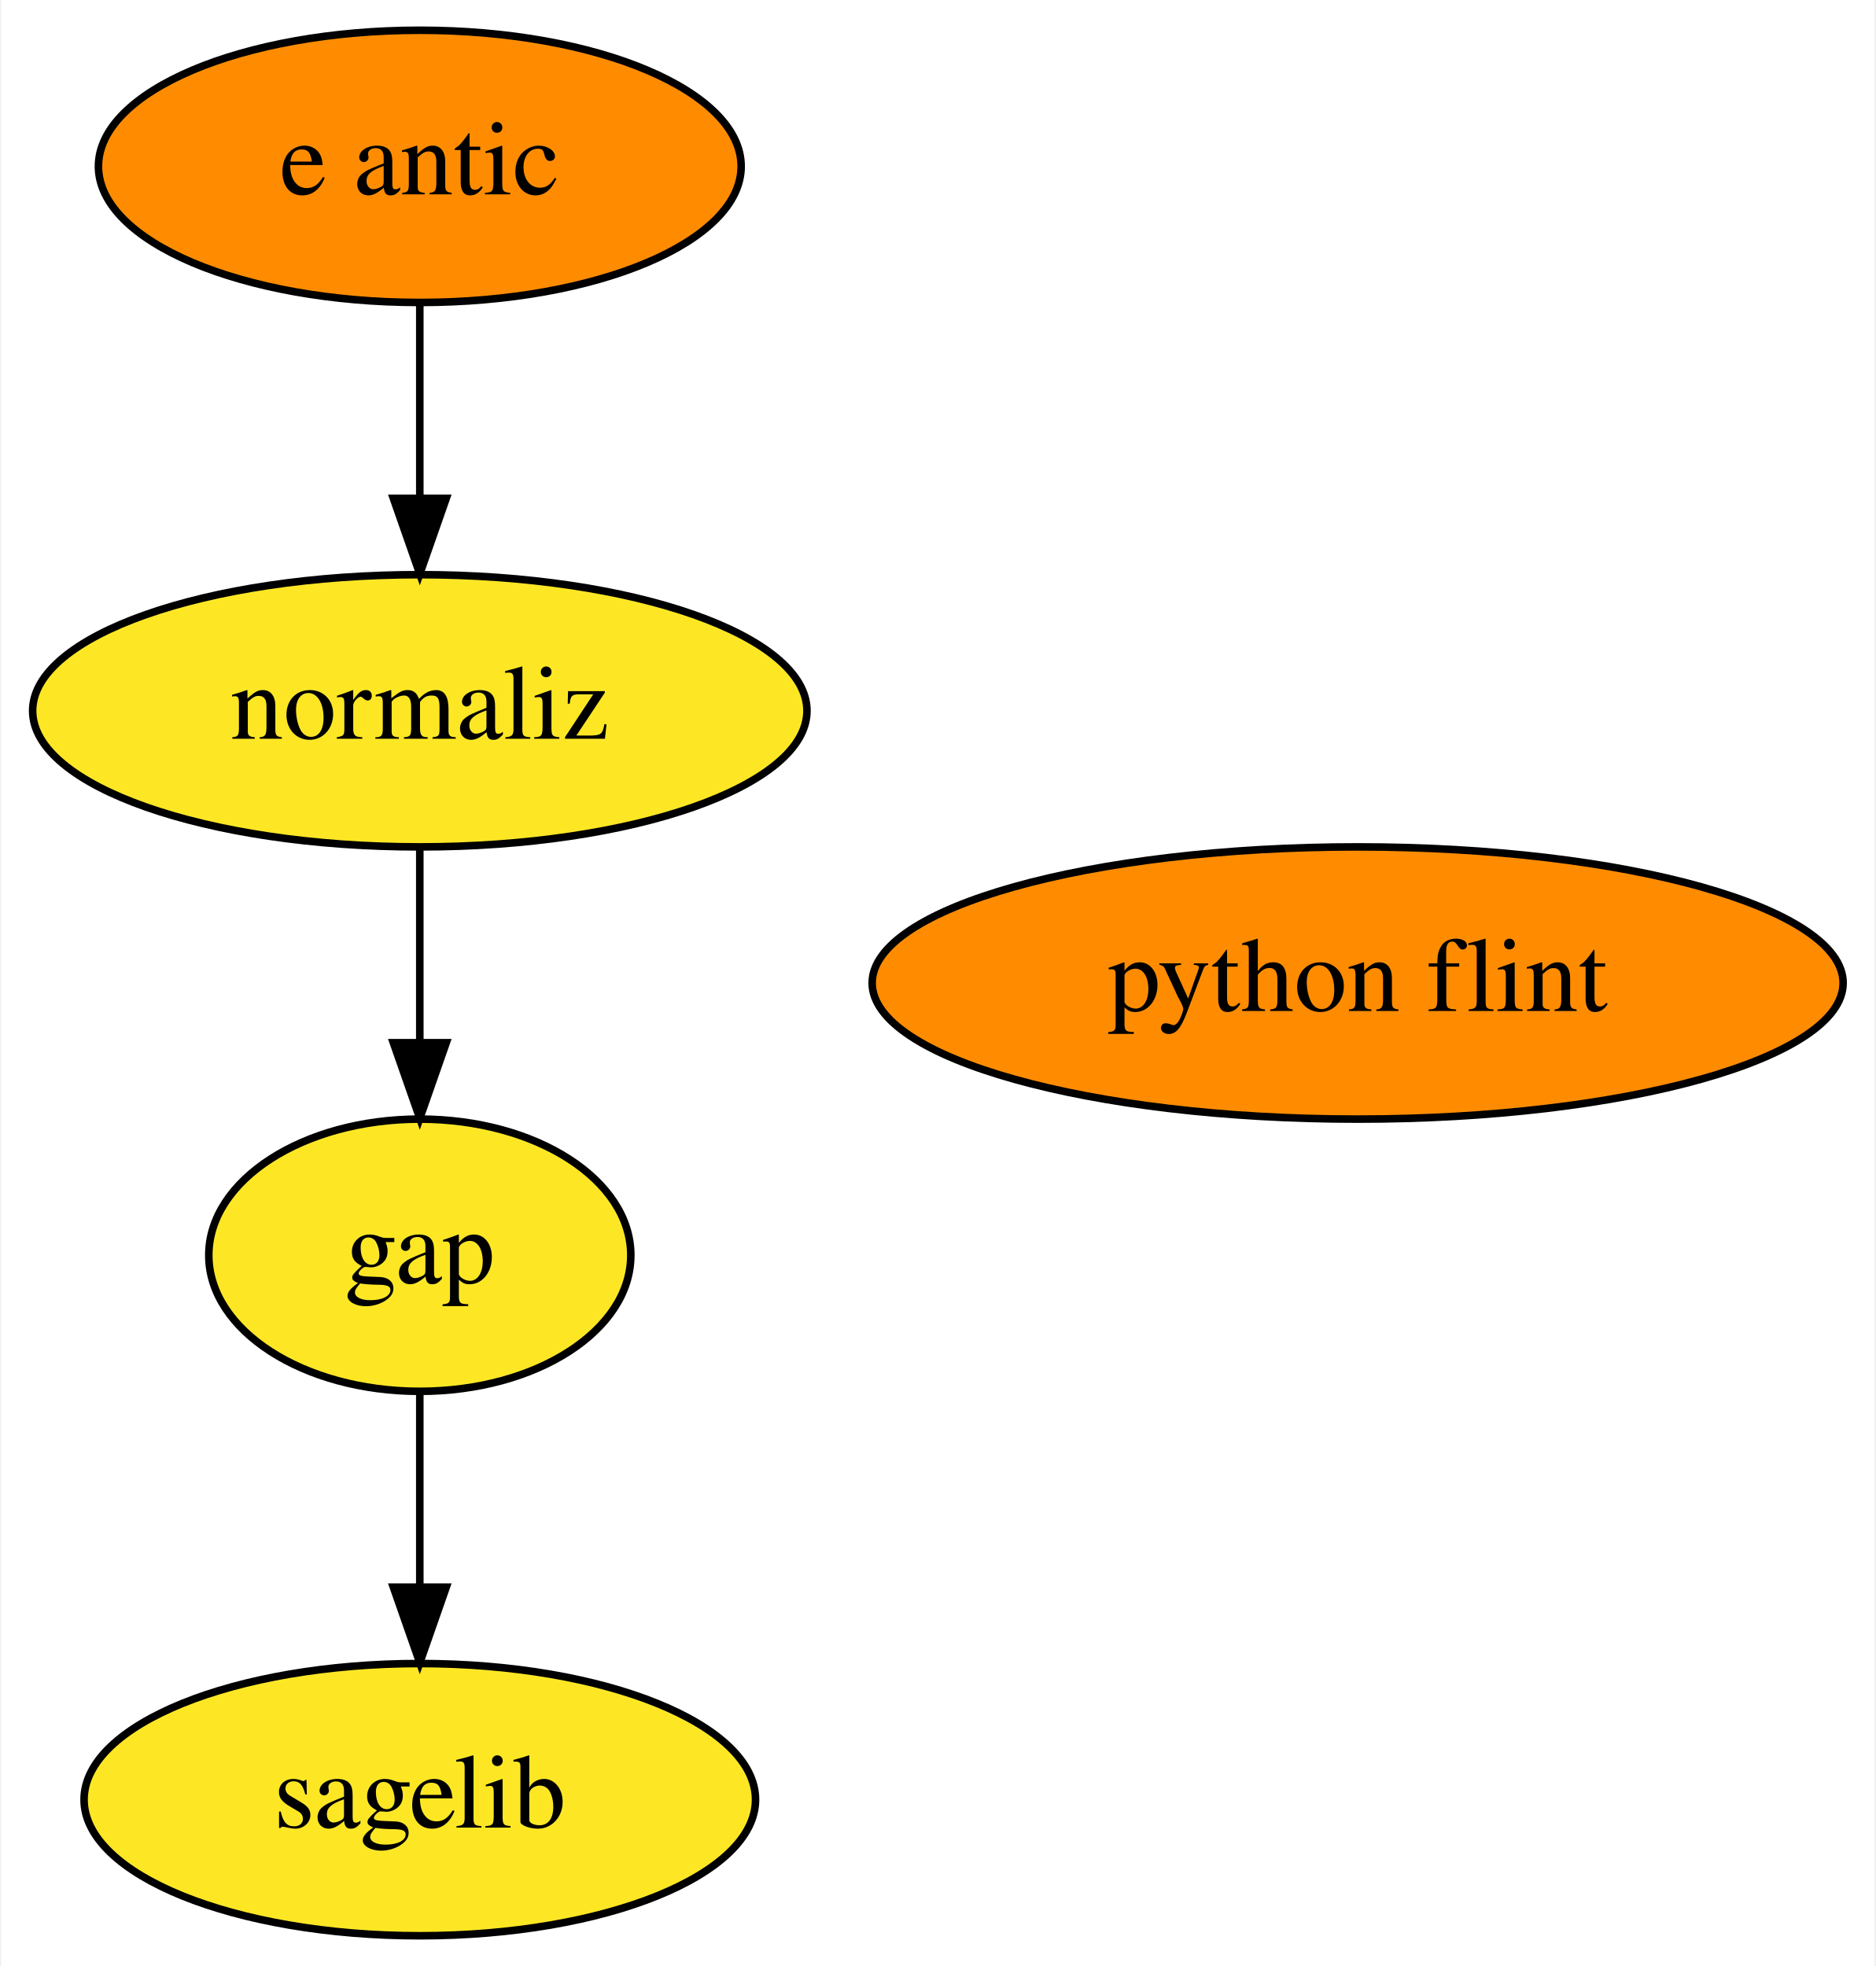
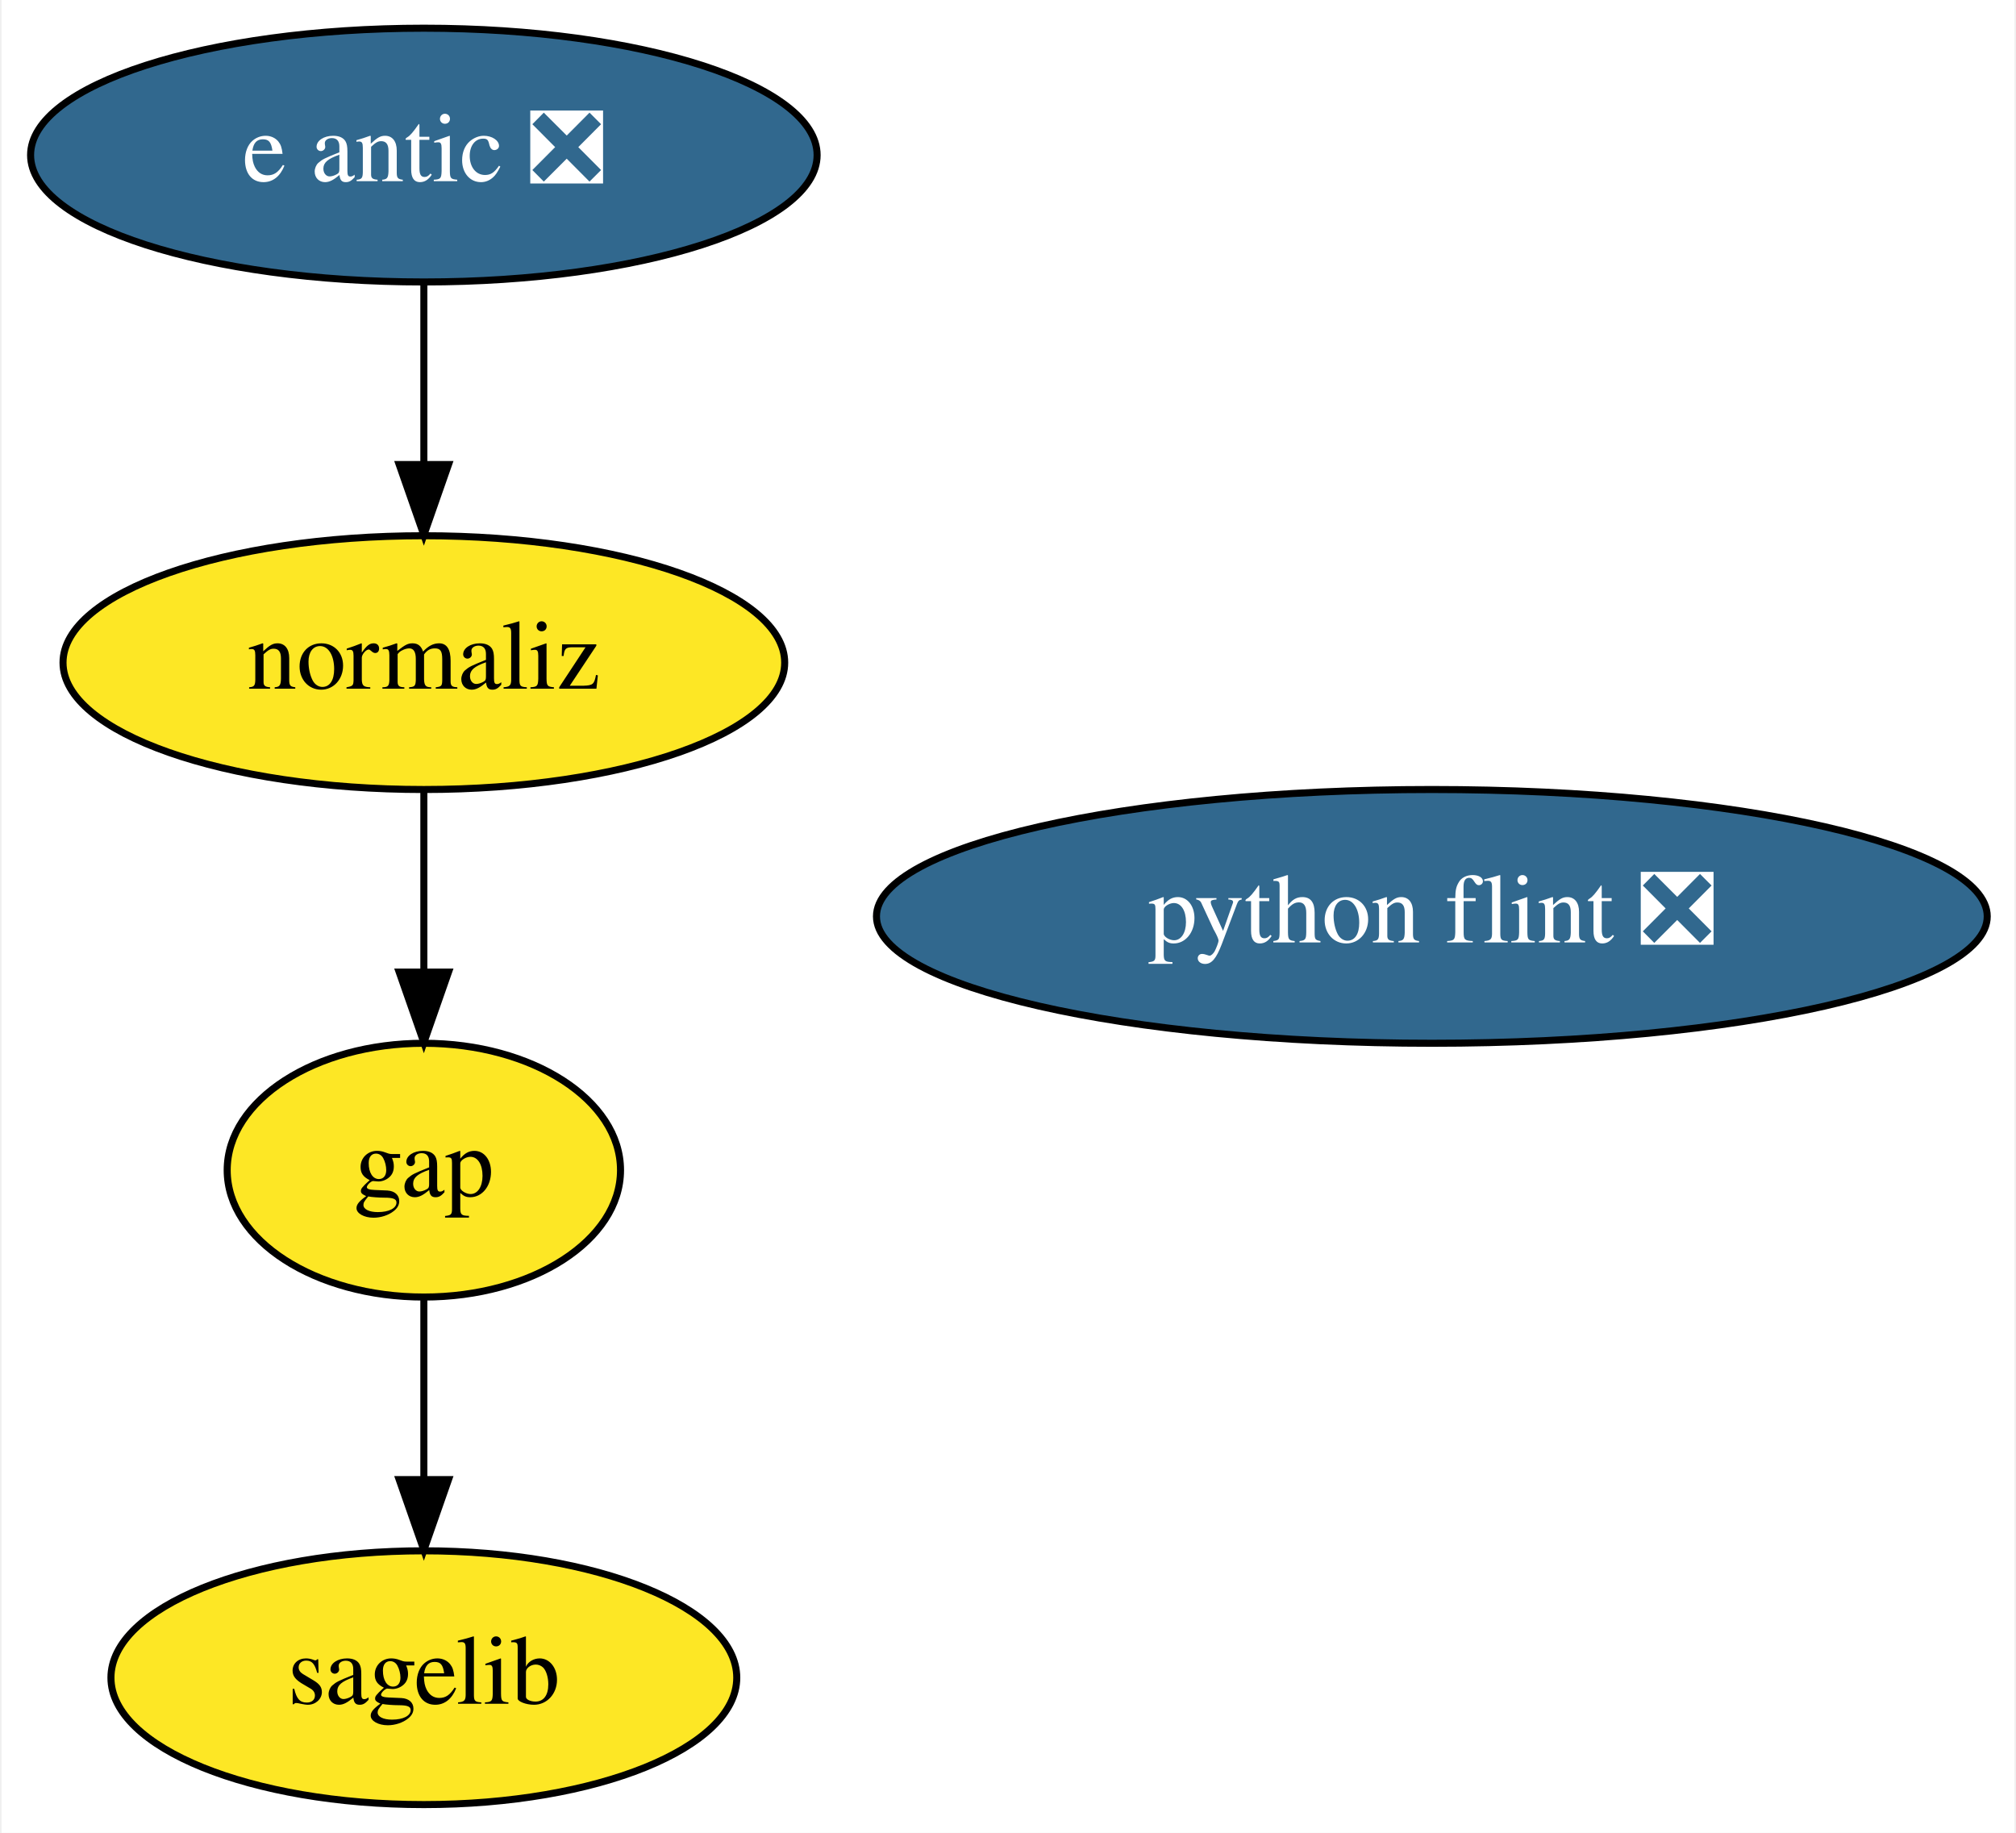
- <svg xmlns="http://www.w3.org/2000/svg" xmlns:xlink="http://www.w3.org/1999/xlink" width="248pt" height="260pt" viewBox="0.00 0.00 247.69 260.00">
+ <svg xmlns="http://www.w3.org/2000/svg" xmlns:xlink="http://www.w3.org/1999/xlink" width="286pt" height="260pt" viewBox="0.00 0.00 285.54 260.00">
  <g id="graph0" class="graph" transform="scale(1 1) rotate(0) translate(4 256)">
-     <polygon fill="white" stroke="transparent" points="-4,4 -4,-256 243.69,-256 243.69,4 -4,4" />
+     <polygon fill="white" stroke="transparent" points="-4,4 -4,-256 281.54,-256 281.54,4 -4,4" />
    <g id="node1" class="node">
      <g id="a_node1">
        <a xlink:href="https://github.com/conda-forge/gap-feedstock" xlink:title="gap">
-           <ellipse fill="#fde725" stroke="black" cx="51.35" cy="-90" rx="27.9" ry="18" />
-           <text text-anchor="middle" x="51.35" y="-86.3" font-family="Times,serif" font-size="14.00">gap</text>
+           <ellipse fill="#fde725" stroke="black" cx="55.9" cy="-90" rx="27.9" ry="18" />
+           <text text-anchor="middle" x="55.9" y="-86.3" font-family="Times,serif" font-size="14.00">gap</text>
        </a>
      </g>
    </g>
    <g id="node2" class="node">
      <g id="a_node2">
        <a xlink:href="https://github.com/conda-forge/sagelib-feedstock" xlink:title="sagelib">
-           <ellipse fill="#fde725" stroke="black" cx="51.35" cy="-18" rx="44.39" ry="18" />
-           <text text-anchor="middle" x="51.35" y="-14.3" font-family="Times,serif" font-size="14.00">sagelib</text>
+           <ellipse fill="#fde725" stroke="black" cx="55.9" cy="-18" rx="44.39" ry="18" />
+           <text text-anchor="middle" x="55.9" y="-14.3" font-family="Times,serif" font-size="14.00">sagelib</text>
        </a>
      </g>
    </g>
    <g id="edge1" class="edge">
-       <path fill="none" stroke="black" d="M51.35,-71.7C51.35,-63.98 51.35,-54.71 51.35,-46.11" />
-       <polygon fill="black" stroke="black" points="54.85,-46.1 51.35,-36.1 47.85,-46.1 54.85,-46.1" />
+       <path fill="none" stroke="black" d="M55.9,-71.7C55.9,-63.98 55.9,-54.71 55.9,-46.11" />
+       <polygon fill="black" stroke="black" points="59.4,-46.1 55.9,-36.1 52.4,-46.1 59.4,-46.1" />
    </g>
    <g id="node3" class="node">
      <g id="a_node3">
-         <a xlink:href="https://github.com/conda-forge/python-flint-feedstock" xlink:title="python flint">
-           <ellipse fill="#ff8c00" stroke="black" cx="175.35" cy="-126" rx="64.19" ry="18" />
-           <text text-anchor="middle" x="175.35" y="-122.3" font-family="Times,serif" font-size="14.00">python flint</text>
+         <a xlink:href="https://github.com/conda-forge/python-flint-feedstock/pull/15" xlink:title="python flint ❎">
+           <ellipse fill="#31688e" stroke="black" cx="198.9" cy="-126" rx="78.79" ry="18" />
+           <text text-anchor="middle" x="198.9" y="-122.3" font-family="Times,serif" font-size="14.00" fill="white">python flint ❎</text>
        </a>
      </g>
    </g>
    <g id="node4" class="node">
      <g id="a_node4">
-         <a xlink:href="https://github.com/conda-forge/e-antic-feedstock" xlink:title="e antic">
-           <ellipse fill="#ff8c00" stroke="black" cx="51.35" cy="-234" rx="42.49" ry="18" />
-           <text text-anchor="middle" x="51.35" y="-230.3" font-family="Times,serif" font-size="14.00">e antic</text>
+         <a xlink:href="https://github.com/conda-forge/e-antic-feedstock/pull/30" xlink:title="e antic ❎">
+           <ellipse fill="#31688e" stroke="black" cx="55.9" cy="-234" rx="55.79" ry="18" />
+           <text text-anchor="middle" x="55.9" y="-230.3" font-family="Times,serif" font-size="14.00" fill="white">e antic ❎</text>
        </a>
      </g>
    </g>
    <g id="node5" class="node">
      <g id="a_node5">
        <a xlink:href="https://github.com/conda-forge/normaliz-feedstock" xlink:title="normaliz">
-           <ellipse fill="#fde725" stroke="black" cx="51.35" cy="-162" rx="51.19" ry="18" />
-           <text text-anchor="middle" x="51.35" y="-158.3" font-family="Times,serif" font-size="14.00">normaliz</text>
+           <ellipse fill="#fde725" stroke="black" cx="55.9" cy="-162" rx="51.19" ry="18" />
+           <text text-anchor="middle" x="55.9" y="-158.3" font-family="Times,serif" font-size="14.00">normaliz</text>
        </a>
      </g>
    </g>
    <g id="edge2" class="edge">
-       <path fill="none" stroke="black" d="M51.35,-215.7C51.35,-207.98 51.35,-198.71 51.35,-190.11" />
-       <polygon fill="black" stroke="black" points="54.85,-190.1 51.35,-180.1 47.85,-190.1 54.85,-190.1" />
+       <path fill="none" stroke="black" d="M55.9,-215.7C55.9,-207.98 55.9,-198.71 55.9,-190.11" />
+       <polygon fill="black" stroke="black" points="59.4,-190.1 55.9,-180.1 52.4,-190.1 59.4,-190.1" />
    </g>
    <g id="edge3" class="edge">
-       <path fill="none" stroke="black" d="M51.35,-143.7C51.35,-135.98 51.35,-126.71 51.35,-118.11" />
-       <polygon fill="black" stroke="black" points="54.85,-118.1 51.35,-108.1 47.85,-118.1 54.85,-118.1" />
+       <path fill="none" stroke="black" d="M55.9,-143.7C55.9,-135.98 55.9,-126.71 55.9,-118.11" />
+       <polygon fill="black" stroke="black" points="59.4,-118.1 55.9,-108.1 52.4,-118.1 59.4,-118.1" />
    </g>
  </g>
</svg>
